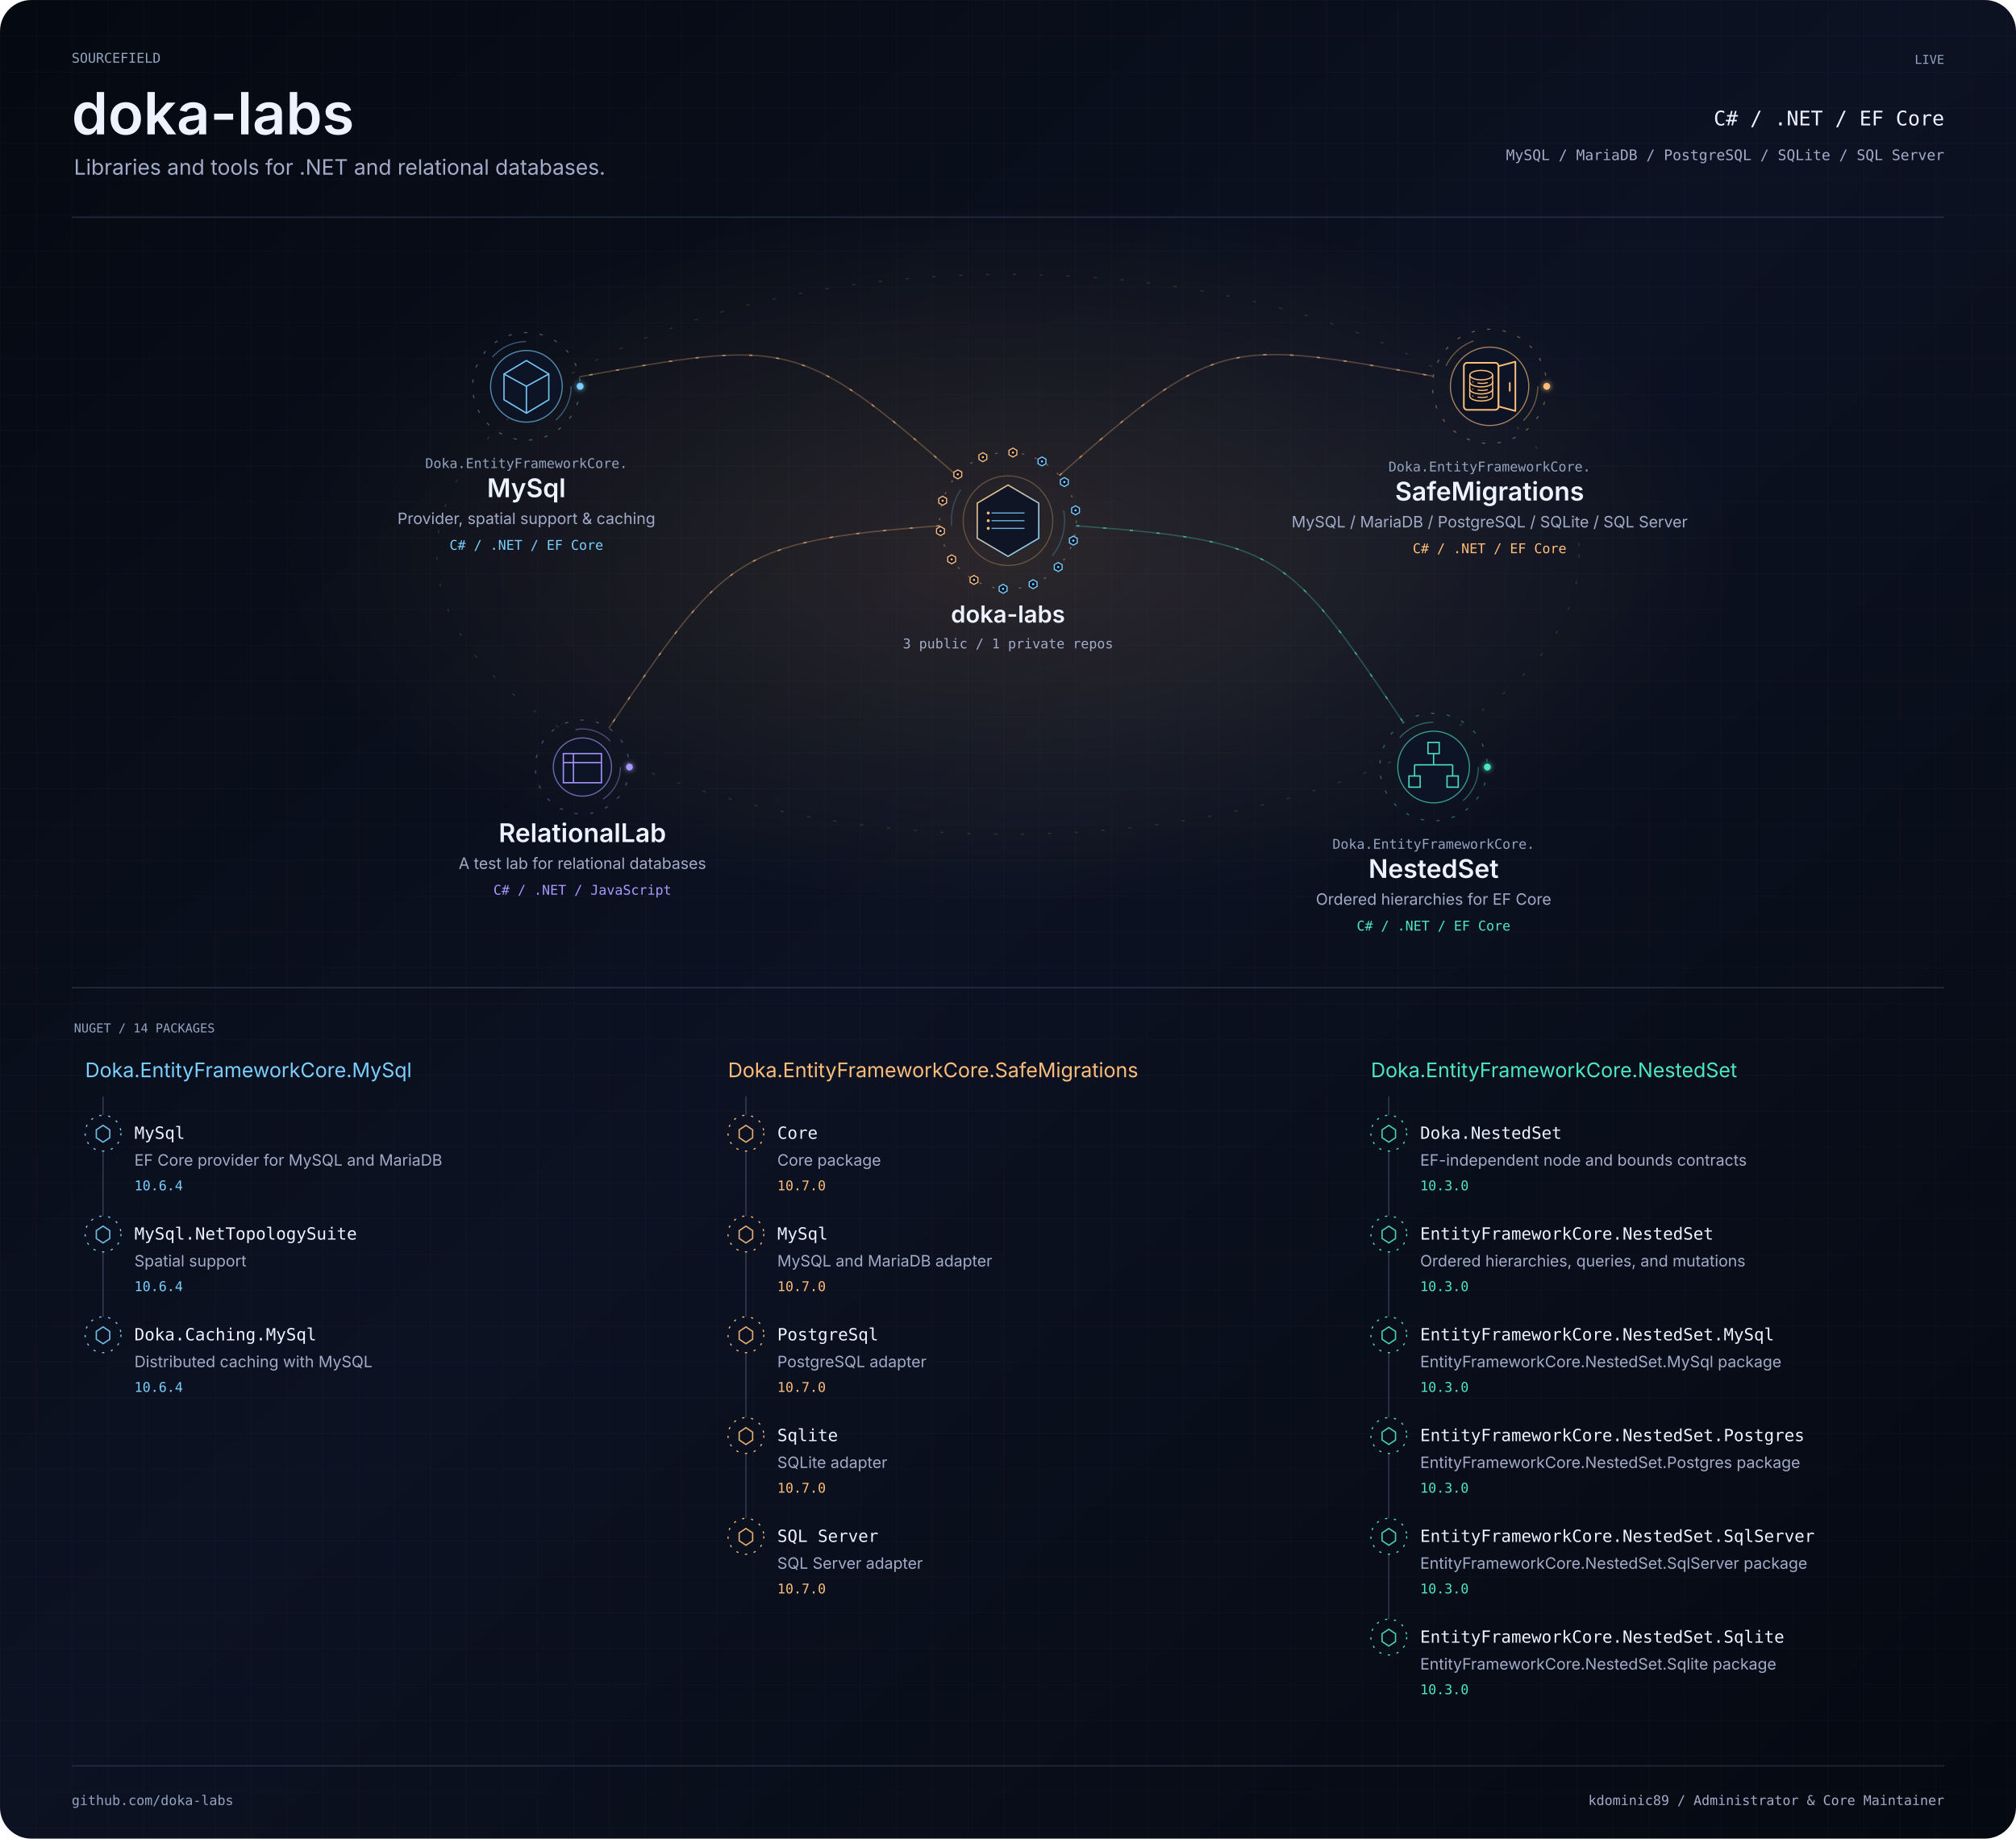
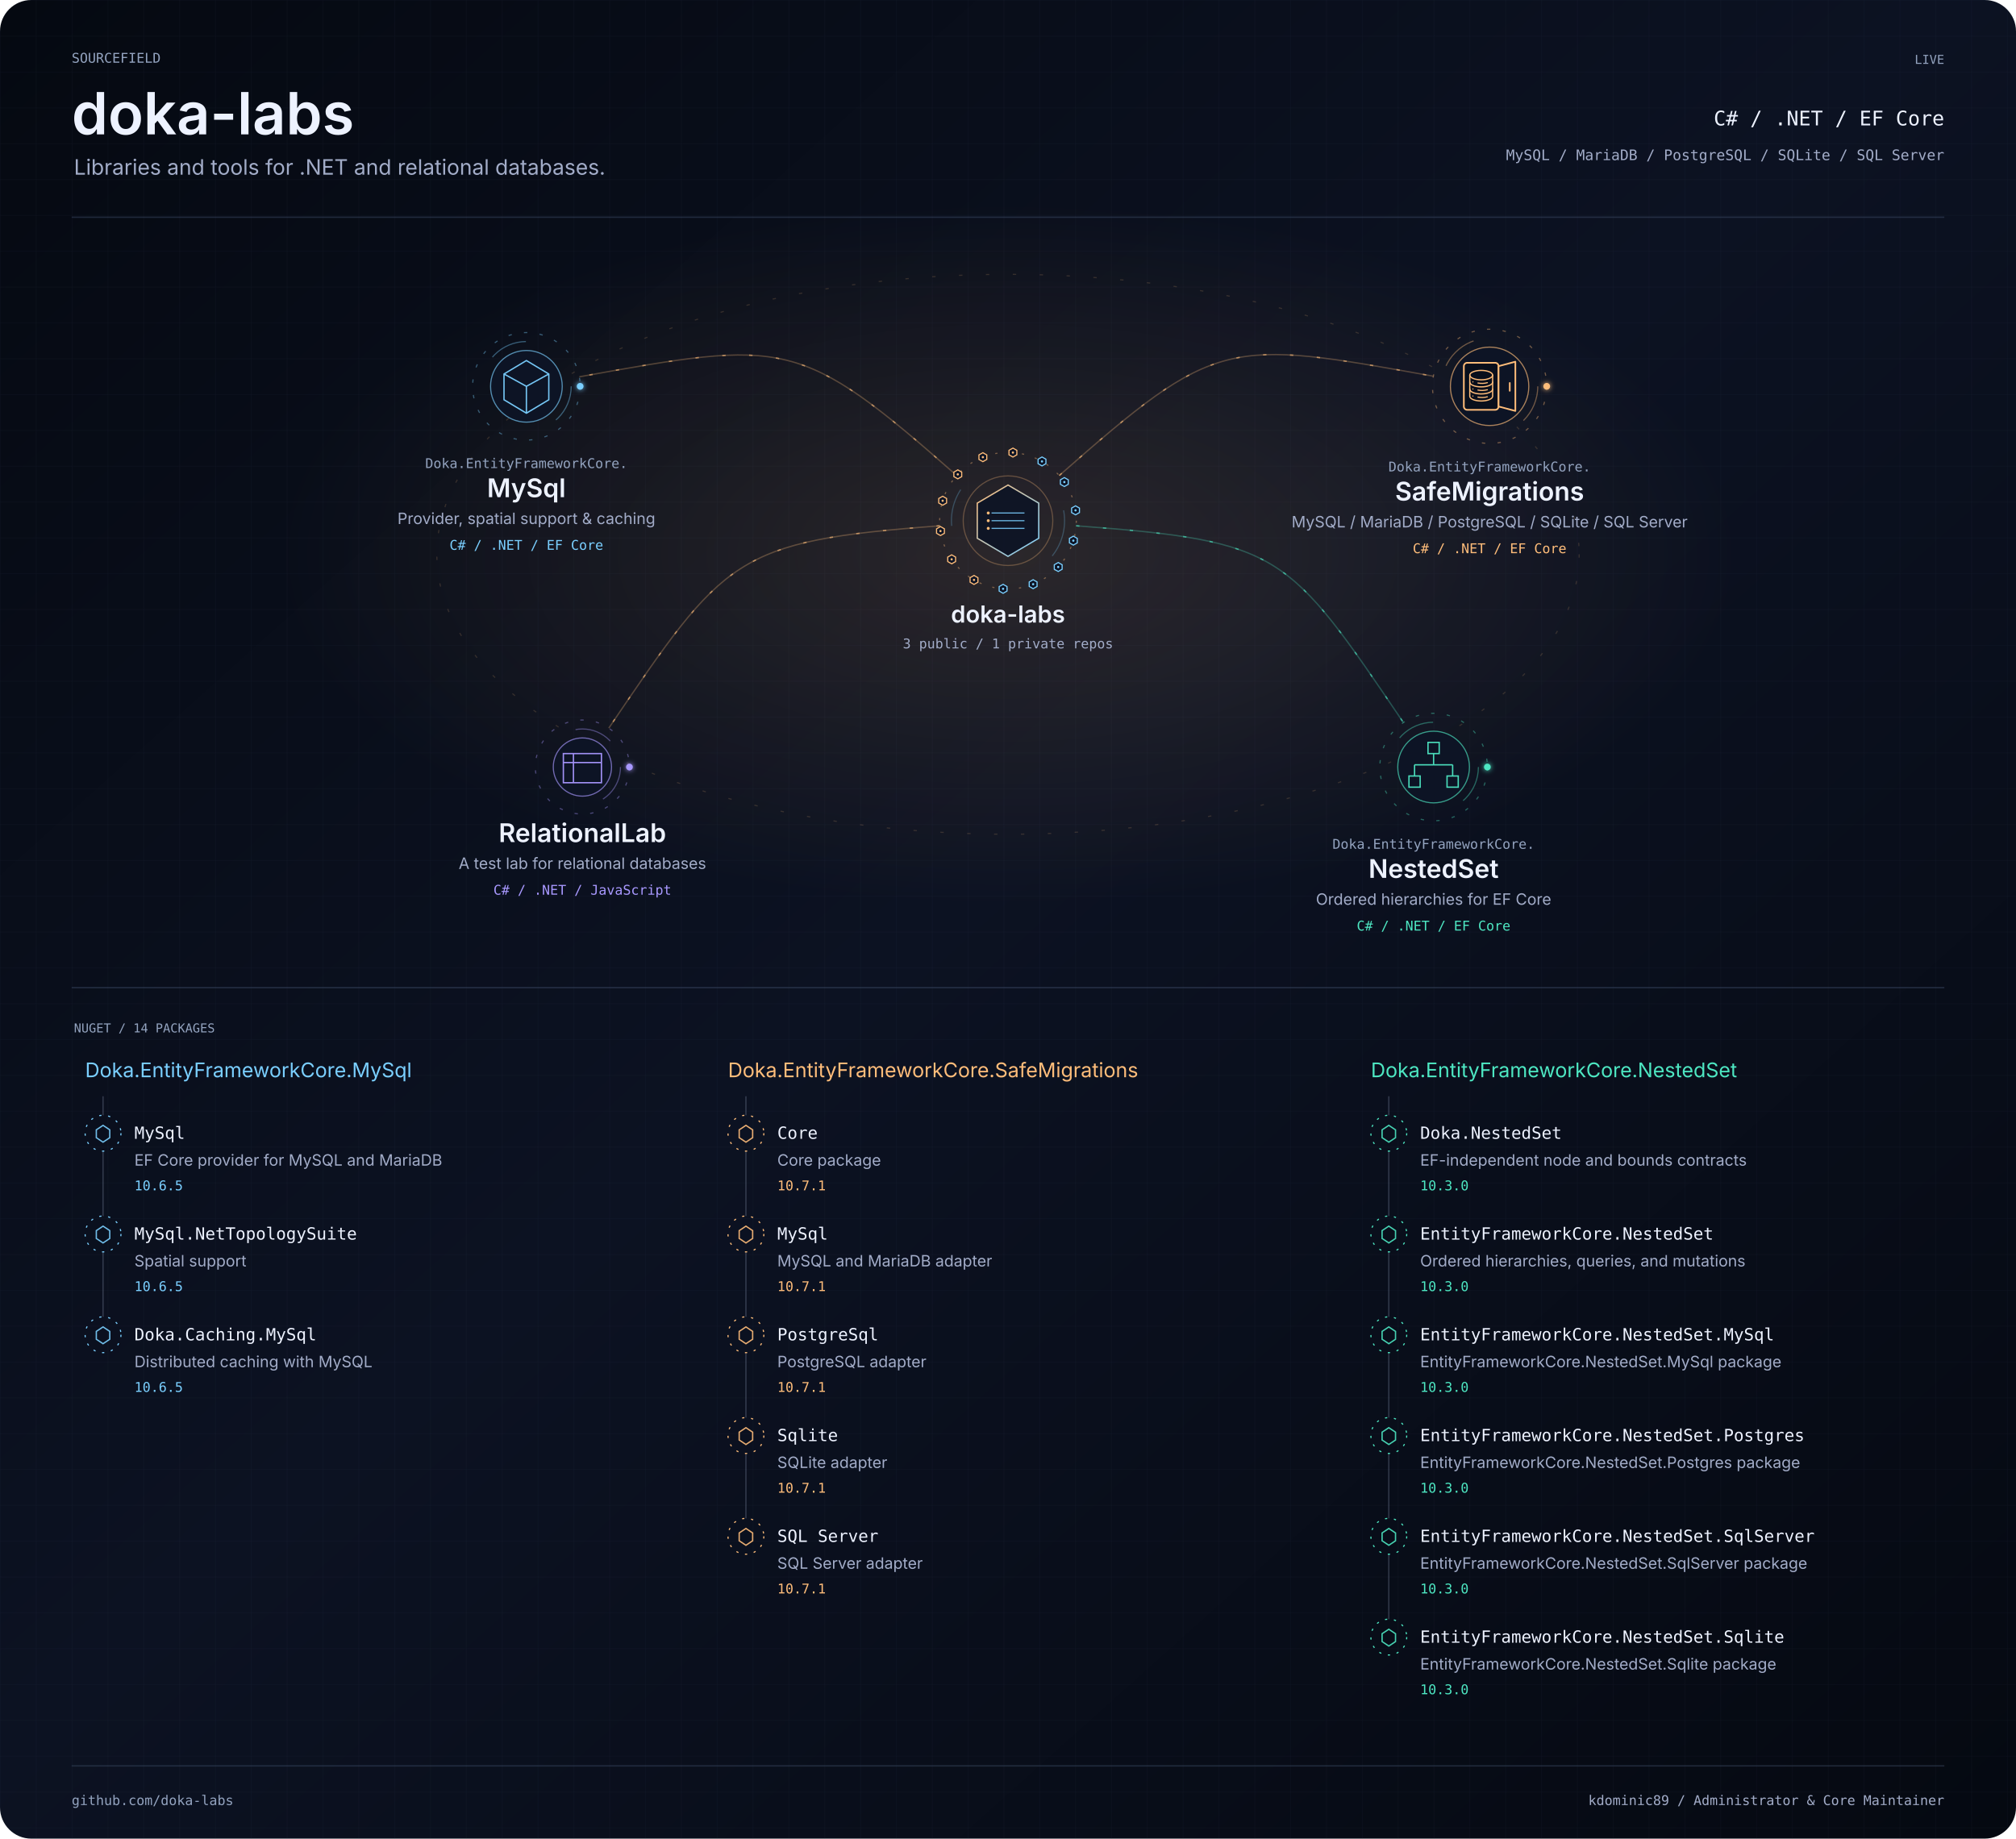
<svg xmlns="http://www.w3.org/2000/svg" width="1800" height="1642" viewBox="0 0 1800 1642" role="img" aria-labelledby="title description">
  <defs>
    <linearGradient id="bg" x2="1" y2="1">
      <stop stop-color="#050911" />
      <stop offset=".48" stop-color="#0c1222" />
      <stop offset="1" stop-color="#050911" />
    </linearGradient>
    <pattern id="grid" width="32" height="32" patternUnits="userSpaceOnUse">
      <path d="M32 0H0V32" fill="none" stroke="#3f4e6a" stroke-opacity=".16" stroke-width=".6" />
    </pattern>
    <filter id="glow" x="-100%" y="-100%" width="300%" height="300%">
      <feGaussianBlur stdDeviation="2.4" result="b" />
      <feMerge>
        <feMergeNode in="b" />
        <feMergeNode in="SourceGraphic" />
      </feMerge>
    </filter>
    <clipPath id="frame">
      <rect width="1800" height="1642" rx="28" />
    </clipPath>
    <radialGradient id="mint">
      <stop stop-color="#4de7c2" stop-opacity=".13" />
      <stop offset="1" stop-color="#4de7c2" stop-opacity="0" />
    </radialGradient>
    <radialGradient id="purple">
      <stop stop-color="#a898ff" stop-opacity=".13" />
      <stop offset="1" stop-color="#a898ff" stop-opacity="0" />
    </radialGradient>
    <radialGradient id="amber">
      <stop stop-color="#ffbd7a" stop-opacity=".13" />
      <stop offset="1" stop-color="#ffbd7a" stop-opacity="0" />
    </radialGradient>
    <linearGradient id="personal-gradient" x1="0" y1="0" x2="1" y2="1">
      <stop offset="0" stop-color="#4de7c2" />
      <stop offset="1" stop-color="#a898ff" />
    </linearGradient>
    <linearGradient id="organization-gradient" x1="0" y1="0" x2="1" y2="1">
      <stop offset="0" stop-color="#ffbd7a" />
      <stop offset="1" stop-color="#7acfff" />
    </linearGradient>
    <linearGradient id="bridge-gradient">
      <stop offset="0" stop-color="#4DE7C2" stop-opacity=".15" />
      <stop offset=".44" stop-color="#8B7CFF" />
      <stop offset=".55" stop-color="#D582FF" />
      <stop offset="1" stop-color="#FFB86B" />
    </linearGradient>
  </defs>
  <style>text{font-family:-apple-system,BlinkMacSystemFont,'Segoe UI',sans-serif}.mono{font-family:Menlo,Consolas,monospace}.project:focus,.package:focus{outline:2px solid #a898ff;outline-offset:4px}.project:hover text,.package:hover text{fill:#edf2ff}.paused *{animation-play-state:paused!important}</style>
  <style>.signal[data-satellite="personal-project"][data-signal-delay="-0.0"]{animation-delay:-0.0s}.signal[data-satellite="personal-project"][data-signal-delay="-0.8"]{animation-delay:-0.8s}.signal[data-satellite="personal-project"][data-signal-delay="-1.6"]{animation-delay:-1.6s}.signal[data-satellite="personal-project"][data-signal-delay="-2.4"]{animation-delay:-2.4s}.signal[data-satellite="nuget-package"][data-signal-delay="-0.00"]{animation-delay:-0.00s}.signal[data-satellite="nuget-package"][data-signal-delay="-0.65"]{animation-delay:-0.65s}.signal[data-satellite="nuget-package"][data-signal-delay="-1.30"]{animation-delay:-1.30s}.signal[data-satellite="nuget-package"][data-signal-delay="-1.95"]{animation-delay:-1.95s}.signal[data-satellite="nuget-package"][data-signal-delay="-2.60"]{animation-delay:-2.60s}.signal[data-satellite="nuget-package"][data-signal-delay="-3.25"]{animation-delay:-3.25s}.signal[data-satellite="nuget-package"][data-signal-delay="-3.90"]{animation-delay:-3.90s}.signal[data-satellite="nuget-package"][data-signal-delay="-4.55"]{animation-delay:-4.55s}.signal[data-satellite="nuget-package"][data-signal-delay="-5.20"]{animation-delay:-5.20s}.signal[data-satellite="nuget-package"][data-signal-delay="-5.85"]{animation-delay:-5.85s}.signal[data-satellite="nuget-package"][data-signal-delay="-6.50"]{animation-delay:-6.50s}.signal[data-satellite="nuget-package"][data-signal-delay="-7.15"]{animation-delay:-7.15s}.signal[data-satellite="nuget-package"][data-signal-delay="-7.80"]{animation-delay:-7.80s}.signal[data-satellite="nuget-package"][data-signal-delay="-8.45"]{animation-delay:-8.45s}</style>
  <style>.rotate{animation:orbit 58s linear infinite;transform-origin:0 0}.reverse{animation-direction:reverse}.flow{stroke-dasharray:3 21;animation:flow 32s linear infinite}.pulse{animation:pulse 6s ease-in-out infinite}.scan{animation-duration:24s}.signal{animation:signal 3.6s ease-in-out infinite}@keyframes signal{0%,100%{opacity:.18}45%{opacity:1}}@keyframes orbit{to{transform:rotate(360deg)}}@keyframes flow{to{stroke-dashoffset:-240}}@keyframes pulse{0%,100%{opacity:.25}50%{opacity:.85}}@media(prefers-reduced-motion:reduce){.rotate,.flow,.pulse,.signal{animation:none!important}}</style>
  <g clip-path="url(#frame)">
    <rect width="1800" height="1642" fill="url(#bg)" />
    <rect width="1800" height="1642" fill="url(#grid)" />
    <g transform="scale(1 1)">
      <text x="64" y="56" text-anchor="start" font-size="12" fill="#93a3bf" font-weight="400" class="mono">SOURCEFIELD</text>
      <text x="64" y="120" text-anchor="start" font-size="52" fill="#edf2ff" font-weight="600" class="identity">doka-labs</text>
      <text x="66" y="156" text-anchor="start" font-size="19" fill="#a2acc8" font-weight="400" class="">Libraries and tools for .NET and relational databases.</text>
      <text x="1736" y="57" text-anchor="end" font-size="11" fill="#93a3bf" font-weight="400" class="mono">LIVE</text>
      <text x="1736" y="112" text-anchor="end" font-size="18" fill="#edf2ff" font-weight="400" class="mono">C# / .NET / EF Core</text>
      <text x="1736" y="143" text-anchor="end" font-size="13" fill="#a2acc8" font-weight="400" class="mono">MySQL / MariaDB / PostgreSQL / SQLite / SQL Server</text>
      <path d="M64 194H1736" fill="none" stroke="#3f4e6a" stroke-opacity=".45" stroke-width="1.2" stroke-linecap="butt" class="" />
    </g>
    <ellipse cx="900" cy="495" rx="650" ry="315" fill="url(#amber)" />
    <ellipse cx="900" cy="495" rx="510" ry="250" fill="none" stroke="#ffbd7a" stroke-opacity=".16" class="flow" />
    <g data-edge-id="domain:doka-labs:project:doka-labs/mysql" data-from="domain:doka-labs" data-to="project:doka-labs/mysql">
      <path d="M854.226 424.679C713.528 300.742 701.786 303.336 517.243 336.508" fill="none" stroke="#ffbd7a" stroke-opacity=".28" stroke-width="1.2" stroke-linecap="butt" class="" />
      <path d="M854.226 424.679C713.528 300.742 701.786 303.336 517.243 336.508" fill="none" stroke="#ffbd7a" stroke-opacity=".62" stroke-width="1.2" stroke-linecap="butt" class="flow" />
    </g>
    <g data-edge-id="domain:doka-labs:project:doka-labs/nested-set" data-from="domain:doka-labs" data-to="project:doka-labs/nested-set">
      <path d="M960.829 469.558C1144.732 483.339 1149.535 492.654 1253.056 645.276" fill="none" stroke="#4de7c2" stroke-opacity=".28" stroke-width="1.2" stroke-linecap="butt" class="" />
      <path d="M960.829 469.558C1144.732 483.339 1149.535 492.654 1253.056 645.276" fill="none" stroke="#4de7c2" stroke-opacity=".62" stroke-width="1.2" stroke-linecap="butt" class="flow" />
    </g>
    <g data-edge-id="domain:doka-labs:project:doka-labs/relational-lab" data-from="domain:doka-labs" data-to="project:doka-labs/relational-lab">
      <path d="M839.171 469.558C655.268 483.339 647.097 497.62 543.576 650.241" fill="none" stroke="#ffbd7a" stroke-opacity=".28" stroke-width="1.2" stroke-linecap="butt" class="" />
      <path d="M839.171 469.558C655.268 483.339 647.097 497.62 543.576 650.241" fill="none" stroke="#ffbd7a" stroke-opacity=".62" stroke-width="1.2" stroke-linecap="butt" class="flow" />
    </g>
    <g data-edge-id="domain:doka-labs:project:doka-labs/safe-migrations" data-from="domain:doka-labs" data-to="project:doka-labs/safe-migrations">
      <path d="M945.774 424.679C1086.472 300.742 1095.261 302.805 1279.804 335.977" fill="none" stroke="#ffbd7a" stroke-opacity=".28" stroke-width="1.2" stroke-linecap="butt" class="" />
      <path d="M945.774 424.679C1086.472 300.742 1095.261 302.805 1279.804 335.977" fill="none" stroke="#ffbd7a" stroke-opacity=".62" stroke-width="1.2" stroke-linecap="butt" class="flow" />
    </g>
    <g class="project" tabindex="0" role="group" aria-label="doka-labs: 3 public / 1 private repos" data-node-id="domain:doka-labs" data-node-kind="domain" data-domain="doka-labs" data-x="900" data-y="465">
      <g transform="translate(900 465) scale(1 1)">
        <a href="https://github.com/doka-labs" target="_blank" rel="noopener noreferrer">
          <g data-node-decoration="true" transform="translate(0 0)" aria-hidden="true">
            <g class="rotate reverse" data-ring="organization-outer">
              <circle r="61" fill="none" stroke="#ffbd7a" stroke-opacity=".4" stroke-dasharray="2 10" />
            </g>
            <g class="rotate" data-ring="organization-inner">
              <circle r="50.5" fill="none" stroke="#7acfff" stroke-opacity=".26" stroke-dasharray="34 120" />
            </g>
            <circle r="40" fill="none" stroke="#ffbd7a" stroke-opacity=".30" />
            <g transform="scale(0.49)" data-glyph="organization-data">
              <path d="M0 -65 L56 -32 L56 32 L0 65 L-56 32 L-56 -32Z" fill="#0d1425" fill-opacity=".92" stroke="url(#organization-gradient)" stroke-width="2.4" />
              <path d="M-30 -14 H30 M-30 0 H30 M-30 14 H30" fill="none" stroke="#7acfff" stroke-opacity=".85" stroke-width="2" />
              <circle cx="-36" cy="-14" r="2.7" fill="#ffbd7a" />
              <circle cx="-36" cy="0" r="2.7" fill="#ffbd7a" />
              <circle cx="-36" cy="14" r="2.7" fill="#ffbd7a" />
            </g>
            <g transform="translate(30.352 -52.913)" data-signal-delay="-0.00" class="signal" data-satellite="nuget-package">
              <path d="M0 -4 L3.5 -2 L3.5 2 L0 4 L-3.5 2 L-3.5 -2Z" fill="#0d1425" stroke="#7acfff" stroke-width="1" />
              <circle r="1" fill="#7acfff" />
            </g>
            <g transform="translate(50.304 -34.504)" data-signal-delay="-0.65" class="signal" data-satellite="nuget-package">
              <path d="M0 -4 L3.5 -2 L3.5 2 L0 4 L-3.5 2 L-3.5 -2Z" fill="#0d1425" stroke="#7acfff" stroke-width="1" />
              <circle r="1" fill="#7acfff" />
            </g>
            <g transform="translate(60.293 -9.261)" data-signal-delay="-1.30" class="signal" data-satellite="nuget-package">
              <path d="M0 -4 L3.5 -2 L3.5 2 L0 4 L-3.5 2 L-3.5 -2Z" fill="#0d1425" stroke="#7acfff" stroke-width="1" />
              <circle r="1" fill="#7acfff" />
            </g>
            <g transform="translate(58.340 17.817)" data-signal-delay="-1.95" class="signal" data-satellite="nuget-package">
              <path d="M0 -4 L3.5 -2 L3.5 2 L0 4 L-3.5 2 L-3.5 -2Z" fill="#0d1425" stroke="#7acfff" stroke-width="1" />
              <circle r="1" fill="#7acfff" />
            </g>
            <g transform="translate(44.832 41.365)" data-signal-delay="-2.60" class="signal" data-satellite="nuget-package">
              <path d="M0 -4 L3.5 -2 L3.5 2 L0 4 L-3.5 2 L-3.5 -2Z" fill="#0d1425" stroke="#7acfff" stroke-width="1" />
              <circle r="1" fill="#7acfff" />
            </g>
            <g transform="translate(22.445 56.721)" data-signal-delay="-3.25" class="signal" data-satellite="nuget-package">
              <path d="M0 -4 L3.5 -2 L3.5 2 L0 4 L-3.5 2 L-3.5 -2Z" fill="#0d1425" stroke="#7acfff" stroke-width="1" />
              <circle r="1" fill="#7acfff" />
            </g>
            <g transform="translate(-4.388 60.842)" data-signal-delay="-3.90" class="signal" data-satellite="nuget-package">
              <path d="M0 -4 L3.5 -2 L3.5 2 L0 4 L-3.5 2 L-3.5 -2Z" fill="#0d1425" stroke="#7acfff" stroke-width="1" />
              <circle r="1" fill="#7acfff" />
            </g>
            <g transform="translate(-30.352 52.913)" data-signal-delay="-4.55" class="signal" data-satellite="nuget-package">
              <path d="M0 -4 L3.5 -2 L3.5 2 L0 4 L-3.5 2 L-3.5 -2Z" fill="#0d1425" stroke="#ffbd7a" stroke-width="1" />
              <circle r="1" fill="#ffbd7a" />
            </g>
            <g transform="translate(-50.304 34.504)" data-signal-delay="-5.20" class="signal" data-satellite="nuget-package">
              <path d="M0 -4 L3.5 -2 L3.5 2 L0 4 L-3.5 2 L-3.5 -2Z" fill="#0d1425" stroke="#ffbd7a" stroke-width="1" />
              <circle r="1" fill="#ffbd7a" />
            </g>
            <g transform="translate(-60.293 9.261)" data-signal-delay="-5.85" class="signal" data-satellite="nuget-package">
              <path d="M0 -4 L3.5 -2 L3.5 2 L0 4 L-3.5 2 L-3.5 -2Z" fill="#0d1425" stroke="#ffbd7a" stroke-width="1" />
              <circle r="1" fill="#ffbd7a" />
            </g>
            <g transform="translate(-58.340 -17.817)" data-signal-delay="-6.50" class="signal" data-satellite="nuget-package">
              <path d="M0 -4 L3.5 -2 L3.5 2 L0 4 L-3.5 2 L-3.5 -2Z" fill="#0d1425" stroke="#ffbd7a" stroke-width="1" />
              <circle r="1" fill="#ffbd7a" />
            </g>
            <g transform="translate(-44.832 -41.365)" data-signal-delay="-7.15" class="signal" data-satellite="nuget-package">
              <path d="M0 -4 L3.5 -2 L3.5 2 L0 4 L-3.5 2 L-3.5 -2Z" fill="#0d1425" stroke="#ffbd7a" stroke-width="1" />
              <circle r="1" fill="#ffbd7a" />
            </g>
            <g transform="translate(-22.445 -56.721)" data-signal-delay="-7.80" class="signal" data-satellite="nuget-package">
              <path d="M0 -4 L3.5 -2 L3.5 2 L0 4 L-3.5 2 L-3.5 -2Z" fill="#0d1425" stroke="#ffbd7a" stroke-width="1" />
              <circle r="1" fill="#ffbd7a" />
            </g>
            <g transform="translate(4.388 -60.842)" data-signal-delay="-8.45" class="signal" data-satellite="nuget-package">
              <path d="M0 -4 L3.5 -2 L3.5 2 L0 4 L-3.5 2 L-3.5 -2Z" fill="#0d1425" stroke="#ffbd7a" stroke-width="1" />
              <circle r="1" fill="#ffbd7a" />
            </g>
          </g>
          <text x="0" y="91" text-anchor="middle" font-size="21" fill="#edf2ff" font-weight="600" class="node-label">doka-labs</text>
          <text x="0" y="114" text-anchor="middle" font-size="12" fill="#a2acc8" font-weight="400" class="mono">3 public / 1 private repos</text>
        </a>
      </g>
    </g>
    <g class="project" tabindex="0" role="group" aria-label="Doka.EntityFrameworkCore.MySql: Provider, spatial support &amp; caching" data-node-id="project:doka-labs/mysql" data-node-kind="project" data-domain="doka-labs" data-x="470" data-y="345">
      <g transform="translate(470 345) scale(1 1)">
        <a href="https://github.com/doka-labs/Doka.EntityFrameworkCore.MySql" target="_blank" rel="noopener noreferrer">
          <g data-node-decoration="true" transform="translate(0 0)" aria-hidden="true">
            <g class="rotate" data-project-ring="outer">
              <circle r="48" fill="none" stroke="#7acfff" stroke-opacity=".4" stroke-dasharray="3 11" />
              <circle cx="48" r="3" fill="#7acfff" filter="url(#glow)" />
            </g>
            <g class="rotate reverse" data-project-ring="middle">
              <circle r="40" fill="none" stroke="#7acfff" stroke-opacity=".4" stroke-dasharray="34 120" />
            </g>
            <circle r="32" fill="#0d1425" stroke="#7acfff" stroke-opacity=".65" />
            <path d="M0 -23L20 -11V12L0 24L-20 12V-11ZM-20 -11L0 0L20 -11M0 0V24" fill="none" stroke="#7acfff" stroke-opacity=".95" stroke-width="1.2" stroke-linecap="butt" class="" />
          </g>
          <text x="0" y="73" text-anchor="middle" font-size="12" fill="#93a3bf" font-weight="400" class="mono">Doka.EntityFrameworkCore.</text>
          <text x="0" y="99" text-anchor="middle" font-size="23" fill="#edf2ff" font-weight="600" class="node-label">MySql</text>
          <text x="0" y="123" text-anchor="middle" font-size="14" fill="#a2acc8" font-weight="400" class="node-summary">Provider, spatial support &amp; caching</text>
          <text x="0" y="146" text-anchor="middle" font-size="12" fill="#7acfff" font-weight="400" class="mono">C# / .NET / EF Core</text>
        </a>
      </g>
    </g>
    <g class="project" tabindex="0" role="group" aria-label="Doka.EntityFrameworkCore.NestedSet: Ordered hierarchies for EF Core" data-node-id="project:doka-labs/nested-set" data-node-kind="project" data-domain="doka-labs" data-x="1280" data-y="685">
      <g transform="translate(1280 685) scale(1 1)">
        <a href="https://github.com/doka-labs/Doka.EntityFrameworkCore.NestedSet" target="_blank" rel="noopener noreferrer">
          <g data-node-decoration="true" transform="translate(0 0)" aria-hidden="true">
            <g class="rotate" data-project-ring="outer">
              <circle r="48" fill="none" stroke="#4de7c2" stroke-opacity=".4" stroke-dasharray="3 11" />
              <circle cx="48" r="3" fill="#4de7c2" filter="url(#glow)" />
            </g>
            <g class="rotate reverse" data-project-ring="middle">
              <circle r="40" fill="none" stroke="#4de7c2" stroke-opacity=".4" stroke-dasharray="34 120" />
            </g>
            <circle r="32" fill="#0d1425" stroke="#4de7c2" stroke-opacity=".65" />
            <path d="M-5 -22H5V-12H-5ZM0 -12V-2M-17 -2H17M-17 -2V8M17 -2V8M-22 8H-12V18H-22ZM12 8H22V18H12Z" fill="none" stroke="#4de7c2" stroke-opacity=".95" stroke-width="1.2" stroke-linecap="butt" class="" />
          </g>
          <text x="0" y="73" text-anchor="middle" font-size="12" fill="#93a3bf" font-weight="400" class="mono">Doka.EntityFrameworkCore.</text>
          <text x="0" y="99" text-anchor="middle" font-size="23" fill="#edf2ff" font-weight="600" class="node-label">NestedSet</text>
          <text x="0" y="123" text-anchor="middle" font-size="14" fill="#a2acc8" font-weight="400" class="node-summary">Ordered hierarchies for EF Core</text>
          <text x="0" y="146" text-anchor="middle" font-size="12" fill="#4de7c2" font-weight="400" class="mono">C# / .NET / EF Core</text>
        </a>
      </g>
    </g>
    <g class="project" tabindex="0" role="group" aria-label="RelationalLab: A test lab for relational databases" data-node-id="project:doka-labs/relational-lab" data-node-kind="project" data-domain="doka-labs" data-x="520" data-y="685">
      <g transform="translate(520 685) scale(1 1)">
        <g data-node-decoration="true" transform="translate(0 0)" aria-hidden="true">
          <g class="rotate" data-project-ring="outer">
            <circle r="42" fill="none" stroke="#a898ff" stroke-opacity=".4" stroke-dasharray="3 11" />
            <circle cx="42" r="3" fill="#a898ff" filter="url(#glow)" />
          </g>
          <g class="rotate reverse" data-project-ring="middle">
            <circle r="34" fill="none" stroke="#a898ff" stroke-opacity=".4" stroke-dasharray="34 120" />
          </g>
          <circle r="26" fill="#0d1425" stroke="#a898ff" stroke-opacity=".65" />
          <path d="M-17 -12H17V14H-17ZM-17 -4H17M-8 -12V14" fill="none" stroke="#a898ff" stroke-opacity=".95" stroke-width="1.2" stroke-linecap="butt" class="" />
        </g>
        <text x="0" y="67" text-anchor="middle" font-size="23" fill="#edf2ff" font-weight="600" class="node-label">RelationalLab</text>
        <text x="0" y="91" text-anchor="middle" font-size="14" fill="#a2acc8" font-weight="400" class="node-summary">A test lab for relational databases</text>
        <text x="0" y="114" text-anchor="middle" font-size="12" fill="#a898ff" font-weight="400" class="mono">C# / .NET / JavaScript</text>
      </g>
    </g>
    <g class="project" tabindex="0" role="group" aria-label="Doka.EntityFrameworkCore.SafeMigrations: MySQL / MariaDB / PostgreSQL / SQLite / SQL Server" data-node-id="project:doka-labs/safe-migrations" data-node-kind="project" data-domain="doka-labs" data-x="1330" data-y="345">
      <g transform="translate(1330 345) scale(1 1)">
        <a href="https://github.com/doka-labs/Doka.EntityFrameworkCore.SafeMigrations" target="_blank" rel="noopener noreferrer">
          <g data-node-decoration="true" transform="translate(0 0)" aria-hidden="true">
            <g class="rotate" data-project-ring="outer">
              <circle r="51" fill="none" stroke="#ffbd7a" stroke-opacity=".4" stroke-dasharray="3 11" />
              <circle cx="51" r="3" fill="#ffbd7a" filter="url(#glow)" />
            </g>
            <g class="rotate reverse" data-project-ring="middle">
              <circle r="43" fill="none" stroke="#ffbd7a" stroke-opacity=".4" stroke-dasharray="34 120" />
            </g>
            <circle r="35" fill="#0d1425" stroke="#ffbd7a" stroke-opacity=".65" />
            <defs>
              <clipPath id="icon-clip-70726f6a6563743a646f6b612d6c6162732f736166652d6d6967726174696f6e73">
                <circle r="35" />
              </clipPath>
            </defs>
            <g clip-path="url(#icon-clip-70726f6a6563743a646f6b612d6c6162732f736166652d6d6967726174696f6e73)">
              <g data-icon="builtin:database-safe" transform="scale(1)">
                <rect x="-23" y="-21" width="31" height="42" rx="3" fill="#090f1c" stroke="#ffbd7a" stroke-width="1.45" opacity="1" stroke-linecap="round" stroke-linejoin="round" />
                <path d="M-17.7 -10V8.9A10.2 4.2 0 0 0 2.7 8.9V-10" fill="none" stroke="#ffbd7a" stroke-width="1.1" opacity="1" stroke-linecap="round" stroke-linejoin="round" />
                <ellipse cx="-7.5" cy="-10" rx="10.2" ry="4.2" fill="none" stroke="#ffbd7a" stroke-width="1.1" opacity="1" stroke-linecap="round" stroke-linejoin="round" />
                <path d="M-17.7 -3.7A10.2 4.2 0 0 0 2.7 -3.7" fill="none" stroke="#ffbd7a" stroke-width="1.1" opacity="1" stroke-linecap="round" stroke-linejoin="round" />
                <path d="M-17.7 2.6A10.2 4.2 0 0 0 2.7 2.6" fill="none" stroke="#ffbd7a" stroke-width="1.1" opacity="1" stroke-linecap="round" stroke-linejoin="round" />
                <circle cx="-14.9" cy="-3.95" r="0.53" fill="#ffbd7a" stroke="none" stroke-width="1.2" opacity="1" stroke-linecap="round" stroke-linejoin="round" />
                <path d="M-10.4 -2.95Q-6.1 -2.1 -2 -3.25" fill="none" stroke="#ffbd7a" stroke-width="1" opacity="1" stroke-linecap="round" stroke-linejoin="round" />
                <circle cx="-14.9" cy="2.35" r="0.53" fill="#ffbd7a" stroke="none" stroke-width="1.2" opacity="1" stroke-linecap="round" stroke-linejoin="round" />
                <path d="M-10.4 3.35Q-6.1 4.2 -2 3.05" fill="none" stroke="#ffbd7a" stroke-width="1" opacity="1" stroke-linecap="round" stroke-linejoin="round" />
                <circle cx="-14.9" cy="8.65" r="0.53" fill="#ffbd7a" stroke="none" stroke-width="1.2" opacity="1" stroke-linecap="round" stroke-linejoin="round" />
                <path d="M-10.4 9.65Q-6.1 10.5 -2 9.35" fill="none" stroke="#ffbd7a" stroke-width="1" opacity="1" stroke-linecap="round" stroke-linejoin="round" />
                <path d="M8 -18L23 -22V22L8 18Z" fill="#0d1425" stroke="#ffbd7a" stroke-width="1.45" opacity="1" stroke-linecap="round" stroke-linejoin="round" />
                <path d="M18 -3V4" fill="none" stroke="#ffbd7a" stroke-width="1.45" opacity="1" stroke-linecap="round" stroke-linejoin="round" />
              </g>
            </g>
          </g>
          <text x="0" y="76" text-anchor="middle" font-size="12" fill="#93a3bf" font-weight="400" class="mono">Doka.EntityFrameworkCore.</text>
          <text x="0" y="102" text-anchor="middle" font-size="23" fill="#edf2ff" font-weight="600" class="node-label">SafeMigrations</text>
          <text x="0" y="126" text-anchor="middle" font-size="14" fill="#a2acc8" font-weight="400" class="node-summary">MySQL / MariaDB / PostgreSQL / SQLite / SQL Server</text>
          <text x="0" y="149" text-anchor="middle" font-size="12" fill="#ffbd7a" font-weight="400" class="mono">C# / .NET / EF Core</text>
        </a>
      </g>
    </g>
    <g transform="scale(1 1)">
      <g data-module="publications">
        <path d="M64 882H1736" fill="none" stroke="#3f4e6a" stroke-opacity=".5" stroke-width="1.2" stroke-linecap="butt" class="" />
        <text x="66" y="922" text-anchor="start" font-size="11" fill="#93a3bf" font-weight="400" class="mono">NUGET / 14 PACKAGES</text>
        <a href="https://github.com/doka-labs/Doka.EntityFrameworkCore.MySql" target="_blank" rel="noopener noreferrer">
          <text x="76" y="962" text-anchor="start" font-size="18" fill="#7acfff" font-weight="400" class="">Doka.EntityFrameworkCore.MySql</text>
        </a>
        <path d="M92 979V996" fill="none" stroke="#93a3bf" stroke-opacity=".28" stroke-width="1.2" stroke-linecap="butt" class="package-connector" />
        <path d="M92 1028V1086" fill="none" stroke="#93a3bf" stroke-opacity=".28" stroke-width="1.2" stroke-linecap="butt" class="package-connector" />
        <path d="M92 1118V1176" fill="none" stroke="#93a3bf" stroke-opacity=".28" stroke-width="1.2" stroke-linecap="butt" class="package-connector" />
        <g class="package" data-node-id="package:Doka.EntityFrameworkCore.MySql" data-node-kind="package" data-domain="doka-labs" tabindex="0" role="group" aria-label="Doka.EntityFrameworkCore.MySql on NuGet">
          <a href="https://www.nuget.org/packages/Doka.EntityFrameworkCore.MySql/" target="_blank" rel="noopener noreferrer">
            <g transform="translate(92 1012)" aria-hidden="true">
              <g class="rotate" data-package-row="0">
                <circle r="16" fill="none" stroke="#7acfff" stroke-dasharray="2 6" />
              </g>
              <path d="M0 -7L6 -3V4L0 8L-6 4V-3Z" fill="none" stroke="#7acfff" stroke-opacity=".9" stroke-width="1.2" stroke-linecap="butt" class="" />
            </g>
            <text x="120" y="1017" text-anchor="start" font-size="15" fill="#edf2ff" font-weight="400" class="mono">MySql</text>
            <text x="120" y="1041" text-anchor="start" font-size="14" fill="#a2acc8" font-weight="400" class="">EF Core provider for MySQL and MariaDB</text>
-             <text x="120" y="1063" text-anchor="start" font-size="12" fill="#7acfff" font-weight="400" class="mono">10.6.4</text>
+             <text x="120" y="1063" text-anchor="start" font-size="12" fill="#7acfff" font-weight="400" class="mono">10.6.5</text>
          </a>
        </g>
        <g class="package" data-node-id="package:Doka.EntityFrameworkCore.MySql.NetTopologySuite" data-node-kind="package" data-domain="doka-labs" tabindex="0" role="group" aria-label="Doka.EntityFrameworkCore.MySql.NetTopologySuite on NuGet">
          <a href="https://www.nuget.org/packages/Doka.EntityFrameworkCore.MySql.NetTopologySuite/" target="_blank" rel="noopener noreferrer">
            <g transform="translate(92 1102)" aria-hidden="true">
              <g class="rotate reverse" data-package-row="1">
                <circle r="16" fill="none" stroke="#7acfff" stroke-dasharray="2 6" />
              </g>
              <path d="M0 -7L6 -3V4L0 8L-6 4V-3Z" fill="none" stroke="#7acfff" stroke-opacity=".9" stroke-width="1.2" stroke-linecap="butt" class="" />
            </g>
            <text x="120" y="1107" text-anchor="start" font-size="15" fill="#edf2ff" font-weight="400" class="mono">MySql.NetTopologySuite</text>
            <text x="120" y="1131" text-anchor="start" font-size="14" fill="#a2acc8" font-weight="400" class="">Spatial support</text>
-             <text x="120" y="1153" text-anchor="start" font-size="12" fill="#7acfff" font-weight="400" class="mono">10.6.4</text>
+             <text x="120" y="1153" text-anchor="start" font-size="12" fill="#7acfff" font-weight="400" class="mono">10.6.5</text>
          </a>
        </g>
        <g class="package" data-node-id="package:Doka.Caching.MySql" data-node-kind="package" data-domain="doka-labs" tabindex="0" role="group" aria-label="Doka.Caching.MySql on NuGet">
          <a href="https://www.nuget.org/packages/Doka.Caching.MySql/" target="_blank" rel="noopener noreferrer">
            <g transform="translate(92 1192)" aria-hidden="true">
              <g class="rotate" data-package-row="2">
                <circle r="16" fill="none" stroke="#7acfff" stroke-dasharray="2 6" />
              </g>
              <path d="M0 -7L6 -3V4L0 8L-6 4V-3Z" fill="none" stroke="#7acfff" stroke-opacity=".9" stroke-width="1.2" stroke-linecap="butt" class="" />
            </g>
            <text x="120" y="1197" text-anchor="start" font-size="15" fill="#edf2ff" font-weight="400" class="mono">Doka.Caching.MySql</text>
            <text x="120" y="1221" text-anchor="start" font-size="14" fill="#a2acc8" font-weight="400" class="">Distributed caching with MySQL</text>
-             <text x="120" y="1243" text-anchor="start" font-size="12" fill="#7acfff" font-weight="400" class="mono">10.6.4</text>
+             <text x="120" y="1243" text-anchor="start" font-size="12" fill="#7acfff" font-weight="400" class="mono">10.6.5</text>
          </a>
        </g>
        <a href="https://github.com/doka-labs/Doka.EntityFrameworkCore.SafeMigrations" target="_blank" rel="noopener noreferrer">
          <text x="650" y="962" text-anchor="start" font-size="18" fill="#ffbd7a" font-weight="400" class="">Doka.EntityFrameworkCore.SafeMigrations</text>
        </a>
        <path d="M666 979V996" fill="none" stroke="#93a3bf" stroke-opacity=".28" stroke-width="1.2" stroke-linecap="butt" class="package-connector" />
        <path d="M666 1028V1086" fill="none" stroke="#93a3bf" stroke-opacity=".28" stroke-width="1.2" stroke-linecap="butt" class="package-connector" />
        <path d="M666 1118V1176" fill="none" stroke="#93a3bf" stroke-opacity=".28" stroke-width="1.2" stroke-linecap="butt" class="package-connector" />
        <path d="M666 1208V1266" fill="none" stroke="#93a3bf" stroke-opacity=".28" stroke-width="1.2" stroke-linecap="butt" class="package-connector" />
        <path d="M666 1298V1356" fill="none" stroke="#93a3bf" stroke-opacity=".28" stroke-width="1.2" stroke-linecap="butt" class="package-connector" />
        <g class="package" data-node-id="package:Doka.EntityFrameworkCore.SafeMigrations" data-node-kind="package" data-domain="doka-labs" tabindex="0" role="group" aria-label="Doka.EntityFrameworkCore.SafeMigrations on NuGet">
          <a href="https://www.nuget.org/packages/Doka.EntityFrameworkCore.SafeMigrations/" target="_blank" rel="noopener noreferrer">
            <g transform="translate(666 1012)" aria-hidden="true">
              <g class="rotate" data-package-row="0">
                <circle r="16" fill="none" stroke="#ffbd7a" stroke-dasharray="2 6" />
              </g>
              <path d="M0 -7L6 -3V4L0 8L-6 4V-3Z" fill="none" stroke="#ffbd7a" stroke-opacity=".9" stroke-width="1.2" stroke-linecap="butt" class="" />
            </g>
            <text x="694" y="1017" text-anchor="start" font-size="15" fill="#edf2ff" font-weight="400" class="mono">Core</text>
            <text x="694" y="1041" text-anchor="start" font-size="14" fill="#a2acc8" font-weight="400" class="">Core package</text>
-             <text x="694" y="1063" text-anchor="start" font-size="12" fill="#ffbd7a" font-weight="400" class="mono">10.7.0</text>
+             <text x="694" y="1063" text-anchor="start" font-size="12" fill="#ffbd7a" font-weight="400" class="mono">10.7.1</text>
          </a>
        </g>
        <g class="package" data-node-id="package:Doka.EntityFrameworkCore.SafeMigrations.MySql" data-node-kind="package" data-domain="doka-labs" tabindex="0" role="group" aria-label="Doka.EntityFrameworkCore.SafeMigrations.MySql on NuGet">
          <a href="https://www.nuget.org/packages/Doka.EntityFrameworkCore.SafeMigrations.MySql/" target="_blank" rel="noopener noreferrer">
            <g transform="translate(666 1102)" aria-hidden="true">
              <g class="rotate reverse" data-package-row="1">
                <circle r="16" fill="none" stroke="#ffbd7a" stroke-dasharray="2 6" />
              </g>
              <path d="M0 -7L6 -3V4L0 8L-6 4V-3Z" fill="none" stroke="#ffbd7a" stroke-opacity=".9" stroke-width="1.2" stroke-linecap="butt" class="" />
            </g>
            <text x="694" y="1107" text-anchor="start" font-size="15" fill="#edf2ff" font-weight="400" class="mono">MySql</text>
            <text x="694" y="1131" text-anchor="start" font-size="14" fill="#a2acc8" font-weight="400" class="">MySQL and MariaDB adapter</text>
-             <text x="694" y="1153" text-anchor="start" font-size="12" fill="#ffbd7a" font-weight="400" class="mono">10.7.0</text>
+             <text x="694" y="1153" text-anchor="start" font-size="12" fill="#ffbd7a" font-weight="400" class="mono">10.7.1</text>
          </a>
        </g>
        <g class="package" data-node-id="package:Doka.EntityFrameworkCore.SafeMigrations.PostgreSql" data-node-kind="package" data-domain="doka-labs" tabindex="0" role="group" aria-label="Doka.EntityFrameworkCore.SafeMigrations.PostgreSql on NuGet">
          <a href="https://www.nuget.org/packages/Doka.EntityFrameworkCore.SafeMigrations.PostgreSql/" target="_blank" rel="noopener noreferrer">
            <g transform="translate(666 1192)" aria-hidden="true">
              <g class="rotate" data-package-row="2">
                <circle r="16" fill="none" stroke="#ffbd7a" stroke-dasharray="2 6" />
              </g>
              <path d="M0 -7L6 -3V4L0 8L-6 4V-3Z" fill="none" stroke="#ffbd7a" stroke-opacity=".9" stroke-width="1.2" stroke-linecap="butt" class="" />
            </g>
            <text x="694" y="1197" text-anchor="start" font-size="15" fill="#edf2ff" font-weight="400" class="mono">PostgreSql</text>
            <text x="694" y="1221" text-anchor="start" font-size="14" fill="#a2acc8" font-weight="400" class="">PostgreSQL adapter</text>
-             <text x="694" y="1243" text-anchor="start" font-size="12" fill="#ffbd7a" font-weight="400" class="mono">10.7.0</text>
+             <text x="694" y="1243" text-anchor="start" font-size="12" fill="#ffbd7a" font-weight="400" class="mono">10.7.1</text>
          </a>
        </g>
        <g class="package" data-node-id="package:Doka.EntityFrameworkCore.SafeMigrations.Sqlite" data-node-kind="package" data-domain="doka-labs" tabindex="0" role="group" aria-label="Doka.EntityFrameworkCore.SafeMigrations.Sqlite on NuGet">
          <a href="https://www.nuget.org/packages/Doka.EntityFrameworkCore.SafeMigrations.Sqlite/" target="_blank" rel="noopener noreferrer">
            <g transform="translate(666 1282)" aria-hidden="true">
              <g class="rotate reverse" data-package-row="3">
                <circle r="16" fill="none" stroke="#ffbd7a" stroke-dasharray="2 6" />
              </g>
              <path d="M0 -7L6 -3V4L0 8L-6 4V-3Z" fill="none" stroke="#ffbd7a" stroke-opacity=".9" stroke-width="1.2" stroke-linecap="butt" class="" />
            </g>
            <text x="694" y="1287" text-anchor="start" font-size="15" fill="#edf2ff" font-weight="400" class="mono">Sqlite</text>
            <text x="694" y="1311" text-anchor="start" font-size="14" fill="#a2acc8" font-weight="400" class="">SQLite adapter</text>
-             <text x="694" y="1333" text-anchor="start" font-size="12" fill="#ffbd7a" font-weight="400" class="mono">10.7.0</text>
+             <text x="694" y="1333" text-anchor="start" font-size="12" fill="#ffbd7a" font-weight="400" class="mono">10.7.1</text>
          </a>
        </g>
        <g class="package" data-node-id="package:Doka.EntityFrameworkCore.SafeMigrations.SqlServer" data-node-kind="package" data-domain="doka-labs" tabindex="0" role="group" aria-label="Doka.EntityFrameworkCore.SafeMigrations.SqlServer on NuGet">
          <a href="https://www.nuget.org/packages/Doka.EntityFrameworkCore.SafeMigrations.SqlServer/" target="_blank" rel="noopener noreferrer">
            <g transform="translate(666 1372)" aria-hidden="true">
              <g class="rotate" data-package-row="4">
                <circle r="16" fill="none" stroke="#ffbd7a" stroke-dasharray="2 6" />
              </g>
              <path d="M0 -7L6 -3V4L0 8L-6 4V-3Z" fill="none" stroke="#ffbd7a" stroke-opacity=".9" stroke-width="1.2" stroke-linecap="butt" class="" />
            </g>
            <text x="694" y="1377" text-anchor="start" font-size="15" fill="#edf2ff" font-weight="400" class="mono">SQL Server</text>
            <text x="694" y="1401" text-anchor="start" font-size="14" fill="#a2acc8" font-weight="400" class="">SQL Server adapter</text>
-             <text x="694" y="1423" text-anchor="start" font-size="12" fill="#ffbd7a" font-weight="400" class="mono">10.7.0</text>
+             <text x="694" y="1423" text-anchor="start" font-size="12" fill="#ffbd7a" font-weight="400" class="mono">10.7.1</text>
          </a>
        </g>
        <a href="https://github.com/doka-labs/Doka.EntityFrameworkCore.NestedSet" target="_blank" rel="noopener noreferrer">
          <text x="1224" y="962" text-anchor="start" font-size="18" fill="#4de7c2" font-weight="400" class="">Doka.EntityFrameworkCore.NestedSet</text>
        </a>
        <path d="M1240 979V996" fill="none" stroke="#93a3bf" stroke-opacity=".28" stroke-width="1.2" stroke-linecap="butt" class="package-connector" />
        <path d="M1240 1028V1086" fill="none" stroke="#93a3bf" stroke-opacity=".28" stroke-width="1.2" stroke-linecap="butt" class="package-connector" />
        <path d="M1240 1118V1176" fill="none" stroke="#93a3bf" stroke-opacity=".28" stroke-width="1.2" stroke-linecap="butt" class="package-connector" />
        <path d="M1240 1208V1266" fill="none" stroke="#93a3bf" stroke-opacity=".28" stroke-width="1.2" stroke-linecap="butt" class="package-connector" />
        <path d="M1240 1298V1356" fill="none" stroke="#93a3bf" stroke-opacity=".28" stroke-width="1.2" stroke-linecap="butt" class="package-connector" />
        <path d="M1240 1388V1446" fill="none" stroke="#93a3bf" stroke-opacity=".28" stroke-width="1.2" stroke-linecap="butt" class="package-connector" />
        <g class="package" data-node-id="package:Doka.NestedSet" data-node-kind="package" data-domain="doka-labs" tabindex="0" role="group" aria-label="Doka.NestedSet on NuGet">
          <a href="https://www.nuget.org/packages/Doka.NestedSet/" target="_blank" rel="noopener noreferrer">
            <g transform="translate(1240 1012)" aria-hidden="true">
              <g class="rotate" data-package-row="0">
                <circle r="16" fill="none" stroke="#4de7c2" stroke-dasharray="2 6" />
              </g>
              <path d="M0 -7L6 -3V4L0 8L-6 4V-3Z" fill="none" stroke="#4de7c2" stroke-opacity=".9" stroke-width="1.2" stroke-linecap="butt" class="" />
            </g>
            <text x="1268" y="1017" text-anchor="start" font-size="15" fill="#edf2ff" font-weight="400" class="mono">Doka.NestedSet</text>
            <text x="1268" y="1041" text-anchor="start" font-size="14" fill="#a2acc8" font-weight="400" class="">EF-independent node and bounds contracts</text>
            <text x="1268" y="1063" text-anchor="start" font-size="12" fill="#4de7c2" font-weight="400" class="mono">10.3.0</text>
          </a>
        </g>
        <g class="package" data-node-id="package:Doka.EntityFrameworkCore.NestedSet" data-node-kind="package" data-domain="doka-labs" tabindex="0" role="group" aria-label="Doka.EntityFrameworkCore.NestedSet on NuGet">
          <a href="https://www.nuget.org/packages/Doka.EntityFrameworkCore.NestedSet/" target="_blank" rel="noopener noreferrer">
            <g transform="translate(1240 1102)" aria-hidden="true">
              <g class="rotate reverse" data-package-row="1">
                <circle r="16" fill="none" stroke="#4de7c2" stroke-dasharray="2 6" />
              </g>
              <path d="M0 -7L6 -3V4L0 8L-6 4V-3Z" fill="none" stroke="#4de7c2" stroke-opacity=".9" stroke-width="1.2" stroke-linecap="butt" class="" />
            </g>
            <text x="1268" y="1107" text-anchor="start" font-size="15" fill="#edf2ff" font-weight="400" class="mono">EntityFrameworkCore.NestedSet</text>
            <text x="1268" y="1131" text-anchor="start" font-size="14" fill="#a2acc8" font-weight="400" class="">Ordered hierarchies, queries, and mutations</text>
            <text x="1268" y="1153" text-anchor="start" font-size="12" fill="#4de7c2" font-weight="400" class="mono">10.3.0</text>
          </a>
        </g>
        <g class="package" data-node-id="package:Doka.EntityFrameworkCore.NestedSet.MySql" data-node-kind="package" data-domain="doka-labs" tabindex="0" role="group" aria-label="Doka.EntityFrameworkCore.NestedSet.MySql on NuGet">
          <a href="https://www.nuget.org/packages/Doka.EntityFrameworkCore.NestedSet.MySql/" target="_blank" rel="noopener noreferrer">
            <g transform="translate(1240 1192)" aria-hidden="true">
              <g class="rotate" data-package-row="2">
                <circle r="16" fill="none" stroke="#4de7c2" stroke-dasharray="2 6" />
              </g>
              <path d="M0 -7L6 -3V4L0 8L-6 4V-3Z" fill="none" stroke="#4de7c2" stroke-opacity=".9" stroke-width="1.2" stroke-linecap="butt" class="" />
            </g>
            <text x="1268" y="1197" text-anchor="start" font-size="15" fill="#edf2ff" font-weight="400" class="mono">EntityFrameworkCore.NestedSet.MySql</text>
            <text x="1268" y="1221" text-anchor="start" font-size="14" fill="#a2acc8" font-weight="400" class="">EntityFrameworkCore.NestedSet.MySql package</text>
            <text x="1268" y="1243" text-anchor="start" font-size="12" fill="#4de7c2" font-weight="400" class="mono">10.3.0</text>
          </a>
        </g>
        <g class="package" data-node-id="package:Doka.EntityFrameworkCore.NestedSet.Postgres" data-node-kind="package" data-domain="doka-labs" tabindex="0" role="group" aria-label="Doka.EntityFrameworkCore.NestedSet.Postgres on NuGet">
          <a href="https://www.nuget.org/packages/Doka.EntityFrameworkCore.NestedSet.Postgres/" target="_blank" rel="noopener noreferrer">
            <g transform="translate(1240 1282)" aria-hidden="true">
              <g class="rotate reverse" data-package-row="3">
                <circle r="16" fill="none" stroke="#4de7c2" stroke-dasharray="2 6" />
              </g>
              <path d="M0 -7L6 -3V4L0 8L-6 4V-3Z" fill="none" stroke="#4de7c2" stroke-opacity=".9" stroke-width="1.2" stroke-linecap="butt" class="" />
            </g>
            <text x="1268" y="1287" text-anchor="start" font-size="15" fill="#edf2ff" font-weight="400" class="mono">EntityFrameworkCore.NestedSet.Postgres</text>
            <text x="1268" y="1311" text-anchor="start" font-size="14" fill="#a2acc8" font-weight="400" class="">EntityFrameworkCore.NestedSet.Postgres package</text>
            <text x="1268" y="1333" text-anchor="start" font-size="12" fill="#4de7c2" font-weight="400" class="mono">10.3.0</text>
          </a>
        </g>
        <g class="package" data-node-id="package:Doka.EntityFrameworkCore.NestedSet.SqlServer" data-node-kind="package" data-domain="doka-labs" tabindex="0" role="group" aria-label="Doka.EntityFrameworkCore.NestedSet.SqlServer on NuGet">
          <a href="https://www.nuget.org/packages/Doka.EntityFrameworkCore.NestedSet.SqlServer/" target="_blank" rel="noopener noreferrer">
            <g transform="translate(1240 1372)" aria-hidden="true">
              <g class="rotate" data-package-row="4">
                <circle r="16" fill="none" stroke="#4de7c2" stroke-dasharray="2 6" />
              </g>
              <path d="M0 -7L6 -3V4L0 8L-6 4V-3Z" fill="none" stroke="#4de7c2" stroke-opacity=".9" stroke-width="1.2" stroke-linecap="butt" class="" />
            </g>
            <text x="1268" y="1377" text-anchor="start" font-size="15" fill="#edf2ff" font-weight="400" class="mono">EntityFrameworkCore.NestedSet.SqlServer</text>
            <text x="1268" y="1401" text-anchor="start" font-size="14" fill="#a2acc8" font-weight="400" class="">EntityFrameworkCore.NestedSet.SqlServer package</text>
            <text x="1268" y="1423" text-anchor="start" font-size="12" fill="#4de7c2" font-weight="400" class="mono">10.3.0</text>
          </a>
        </g>
        <g class="package" data-node-id="package:Doka.EntityFrameworkCore.NestedSet.Sqlite" data-node-kind="package" data-domain="doka-labs" tabindex="0" role="group" aria-label="Doka.EntityFrameworkCore.NestedSet.Sqlite on NuGet">
          <a href="https://www.nuget.org/packages/Doka.EntityFrameworkCore.NestedSet.Sqlite/" target="_blank" rel="noopener noreferrer">
            <g transform="translate(1240 1462)" aria-hidden="true">
              <g class="rotate reverse" data-package-row="5">
                <circle r="16" fill="none" stroke="#4de7c2" stroke-dasharray="2 6" />
              </g>
              <path d="M0 -7L6 -3V4L0 8L-6 4V-3Z" fill="none" stroke="#4de7c2" stroke-opacity=".9" stroke-width="1.2" stroke-linecap="butt" class="" />
            </g>
            <text x="1268" y="1467" text-anchor="start" font-size="15" fill="#edf2ff" font-weight="400" class="mono">EntityFrameworkCore.NestedSet.Sqlite</text>
            <text x="1268" y="1491" text-anchor="start" font-size="14" fill="#a2acc8" font-weight="400" class="">EntityFrameworkCore.NestedSet.Sqlite package</text>
            <text x="1268" y="1513" text-anchor="start" font-size="12" fill="#4de7c2" font-weight="400" class="mono">10.3.0</text>
          </a>
        </g>
      </g>
      <g transform="translate(0 122)">
        <path d="M64 1455H1736" fill="none" stroke="#3f4e6a" stroke-opacity=".45" stroke-width="1.2" stroke-linecap="butt" class="" />
        <a href="https://github.com/doka-labs" target="_blank" rel="noopener noreferrer">
          <text x="64" y="1490" text-anchor="start" font-size="12" fill="#93a3bf" font-weight="400" class="mono">github.com/doka-labs</text>
        </a>
        <a href="https://github.com/kdominic89" target="_blank" rel="noopener noreferrer">
          <text x="1736" y="1490" text-anchor="end" font-size="12" fill="#a2acc8" font-weight="400" class="mono">kdominic89 / Administrator &amp; Core Maintainer</text>
        </a>
      </g>
    </g>
  </g>
</svg>
